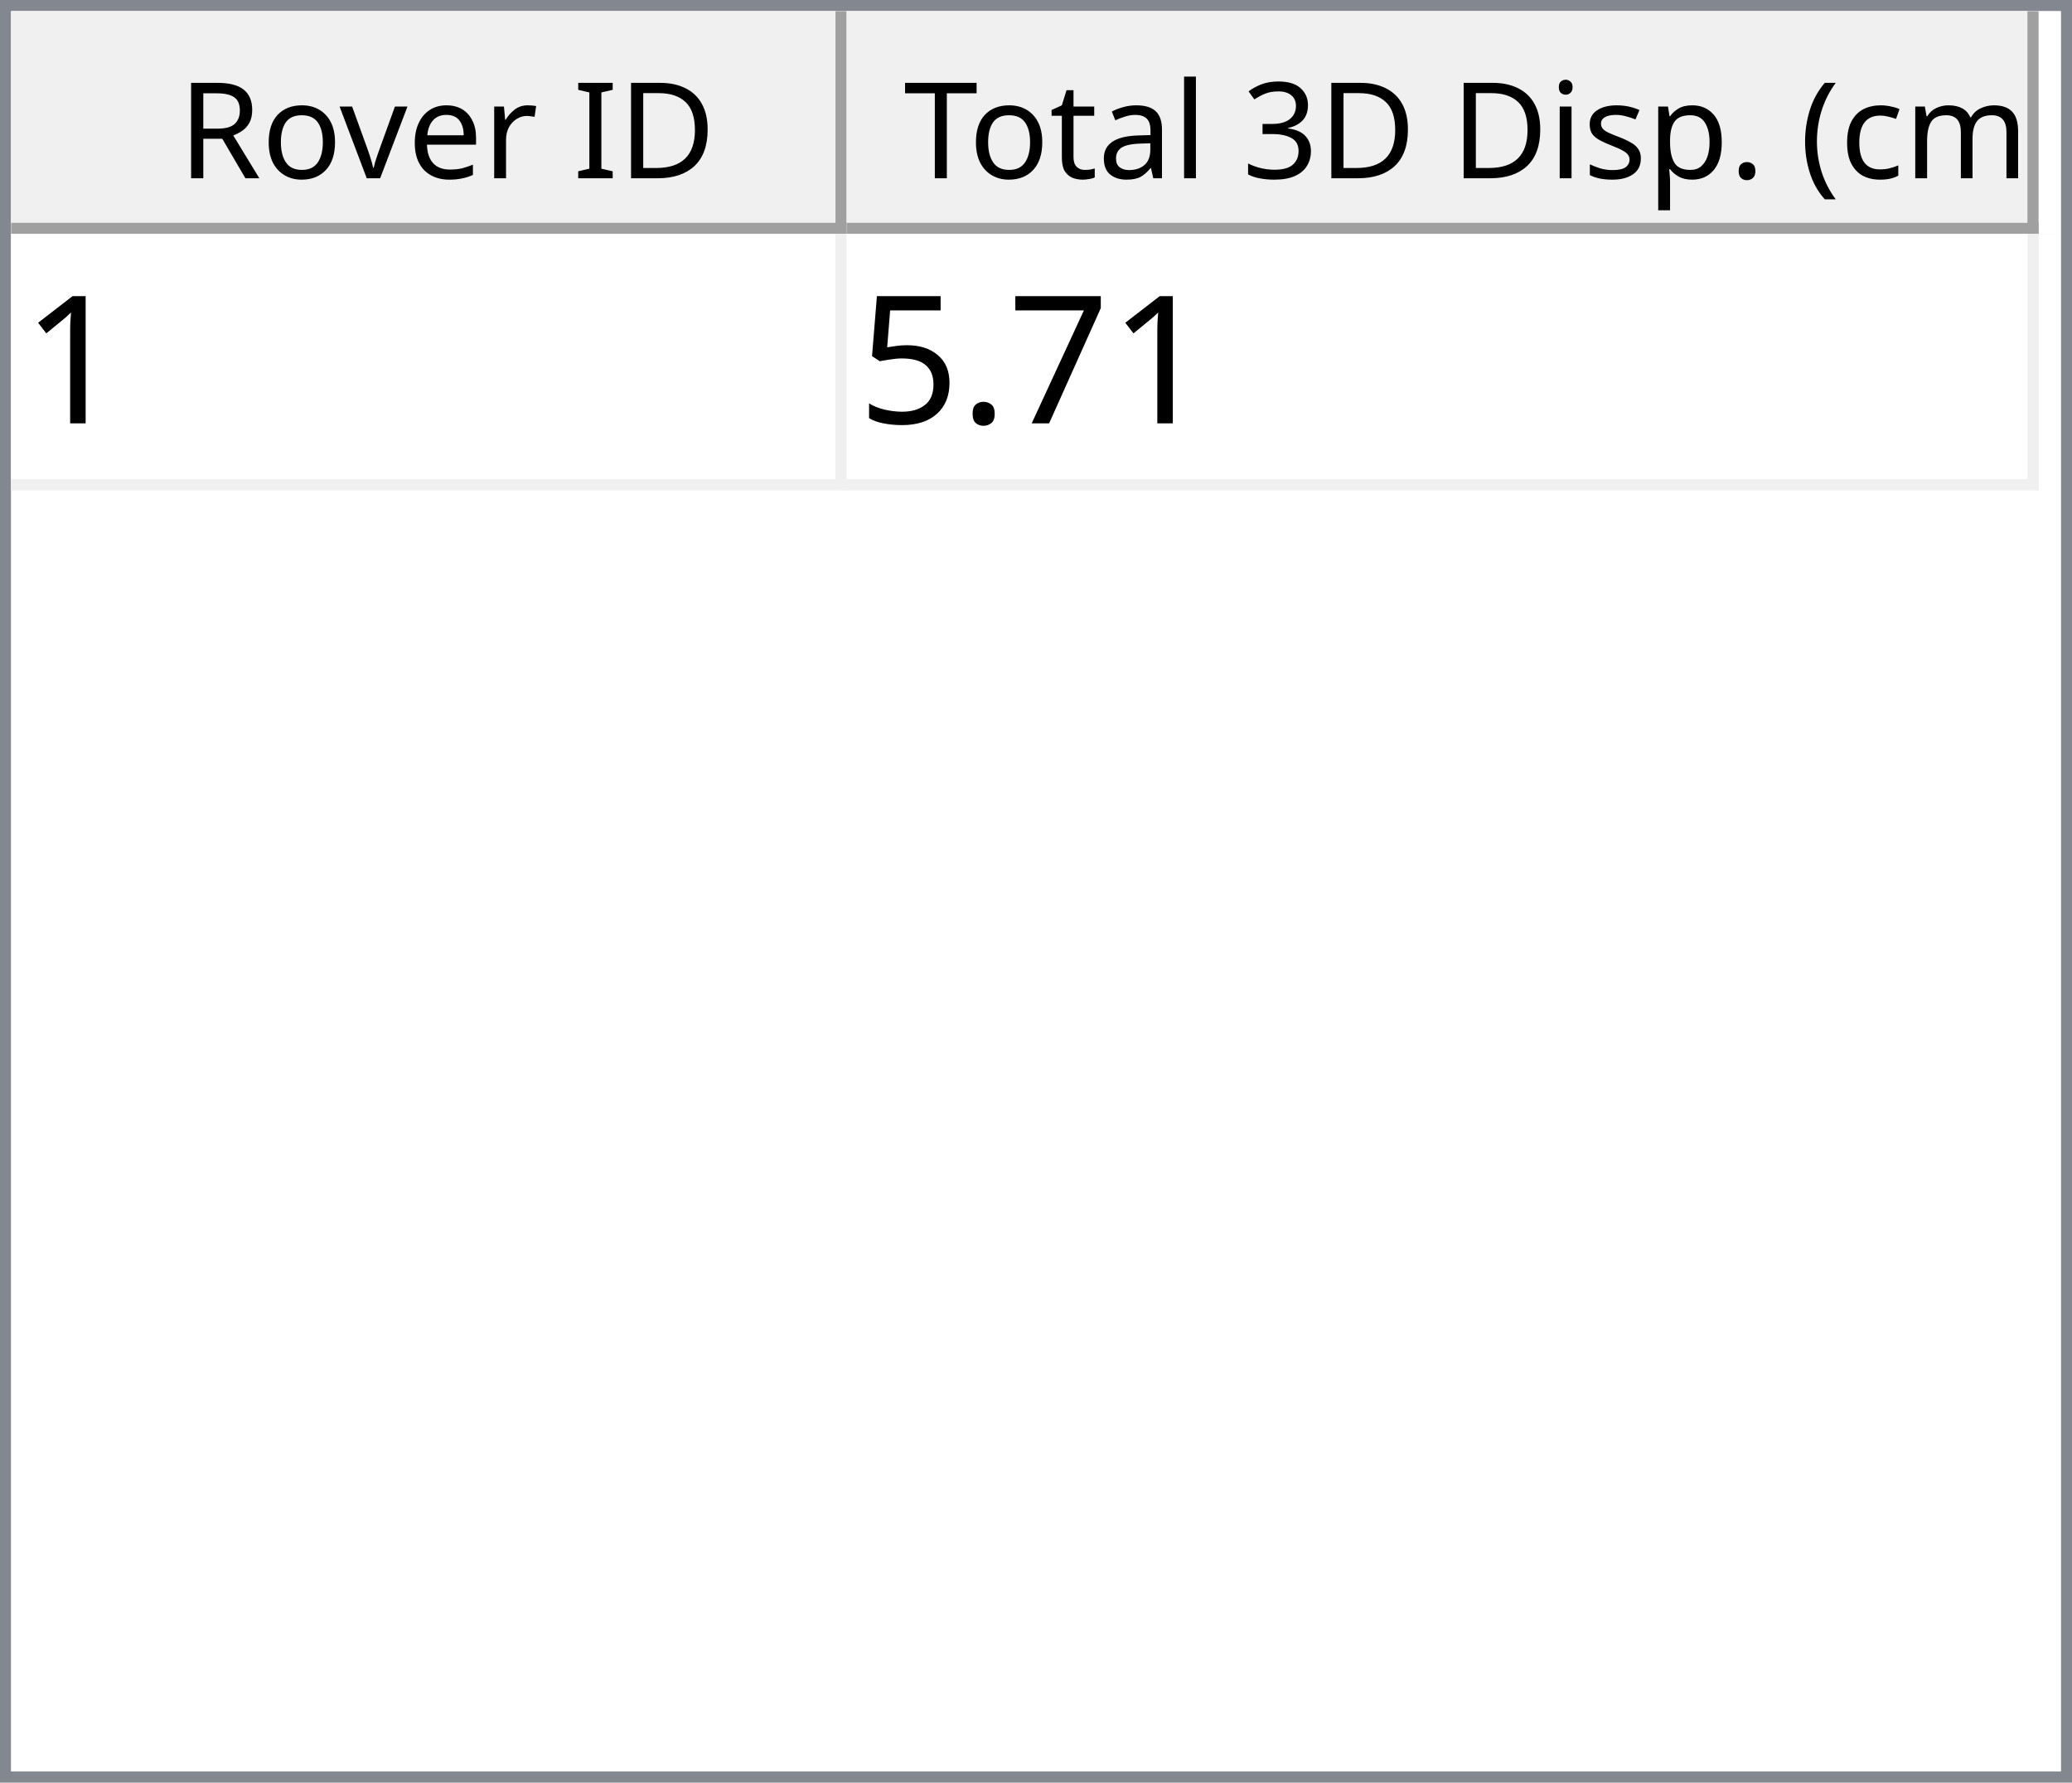
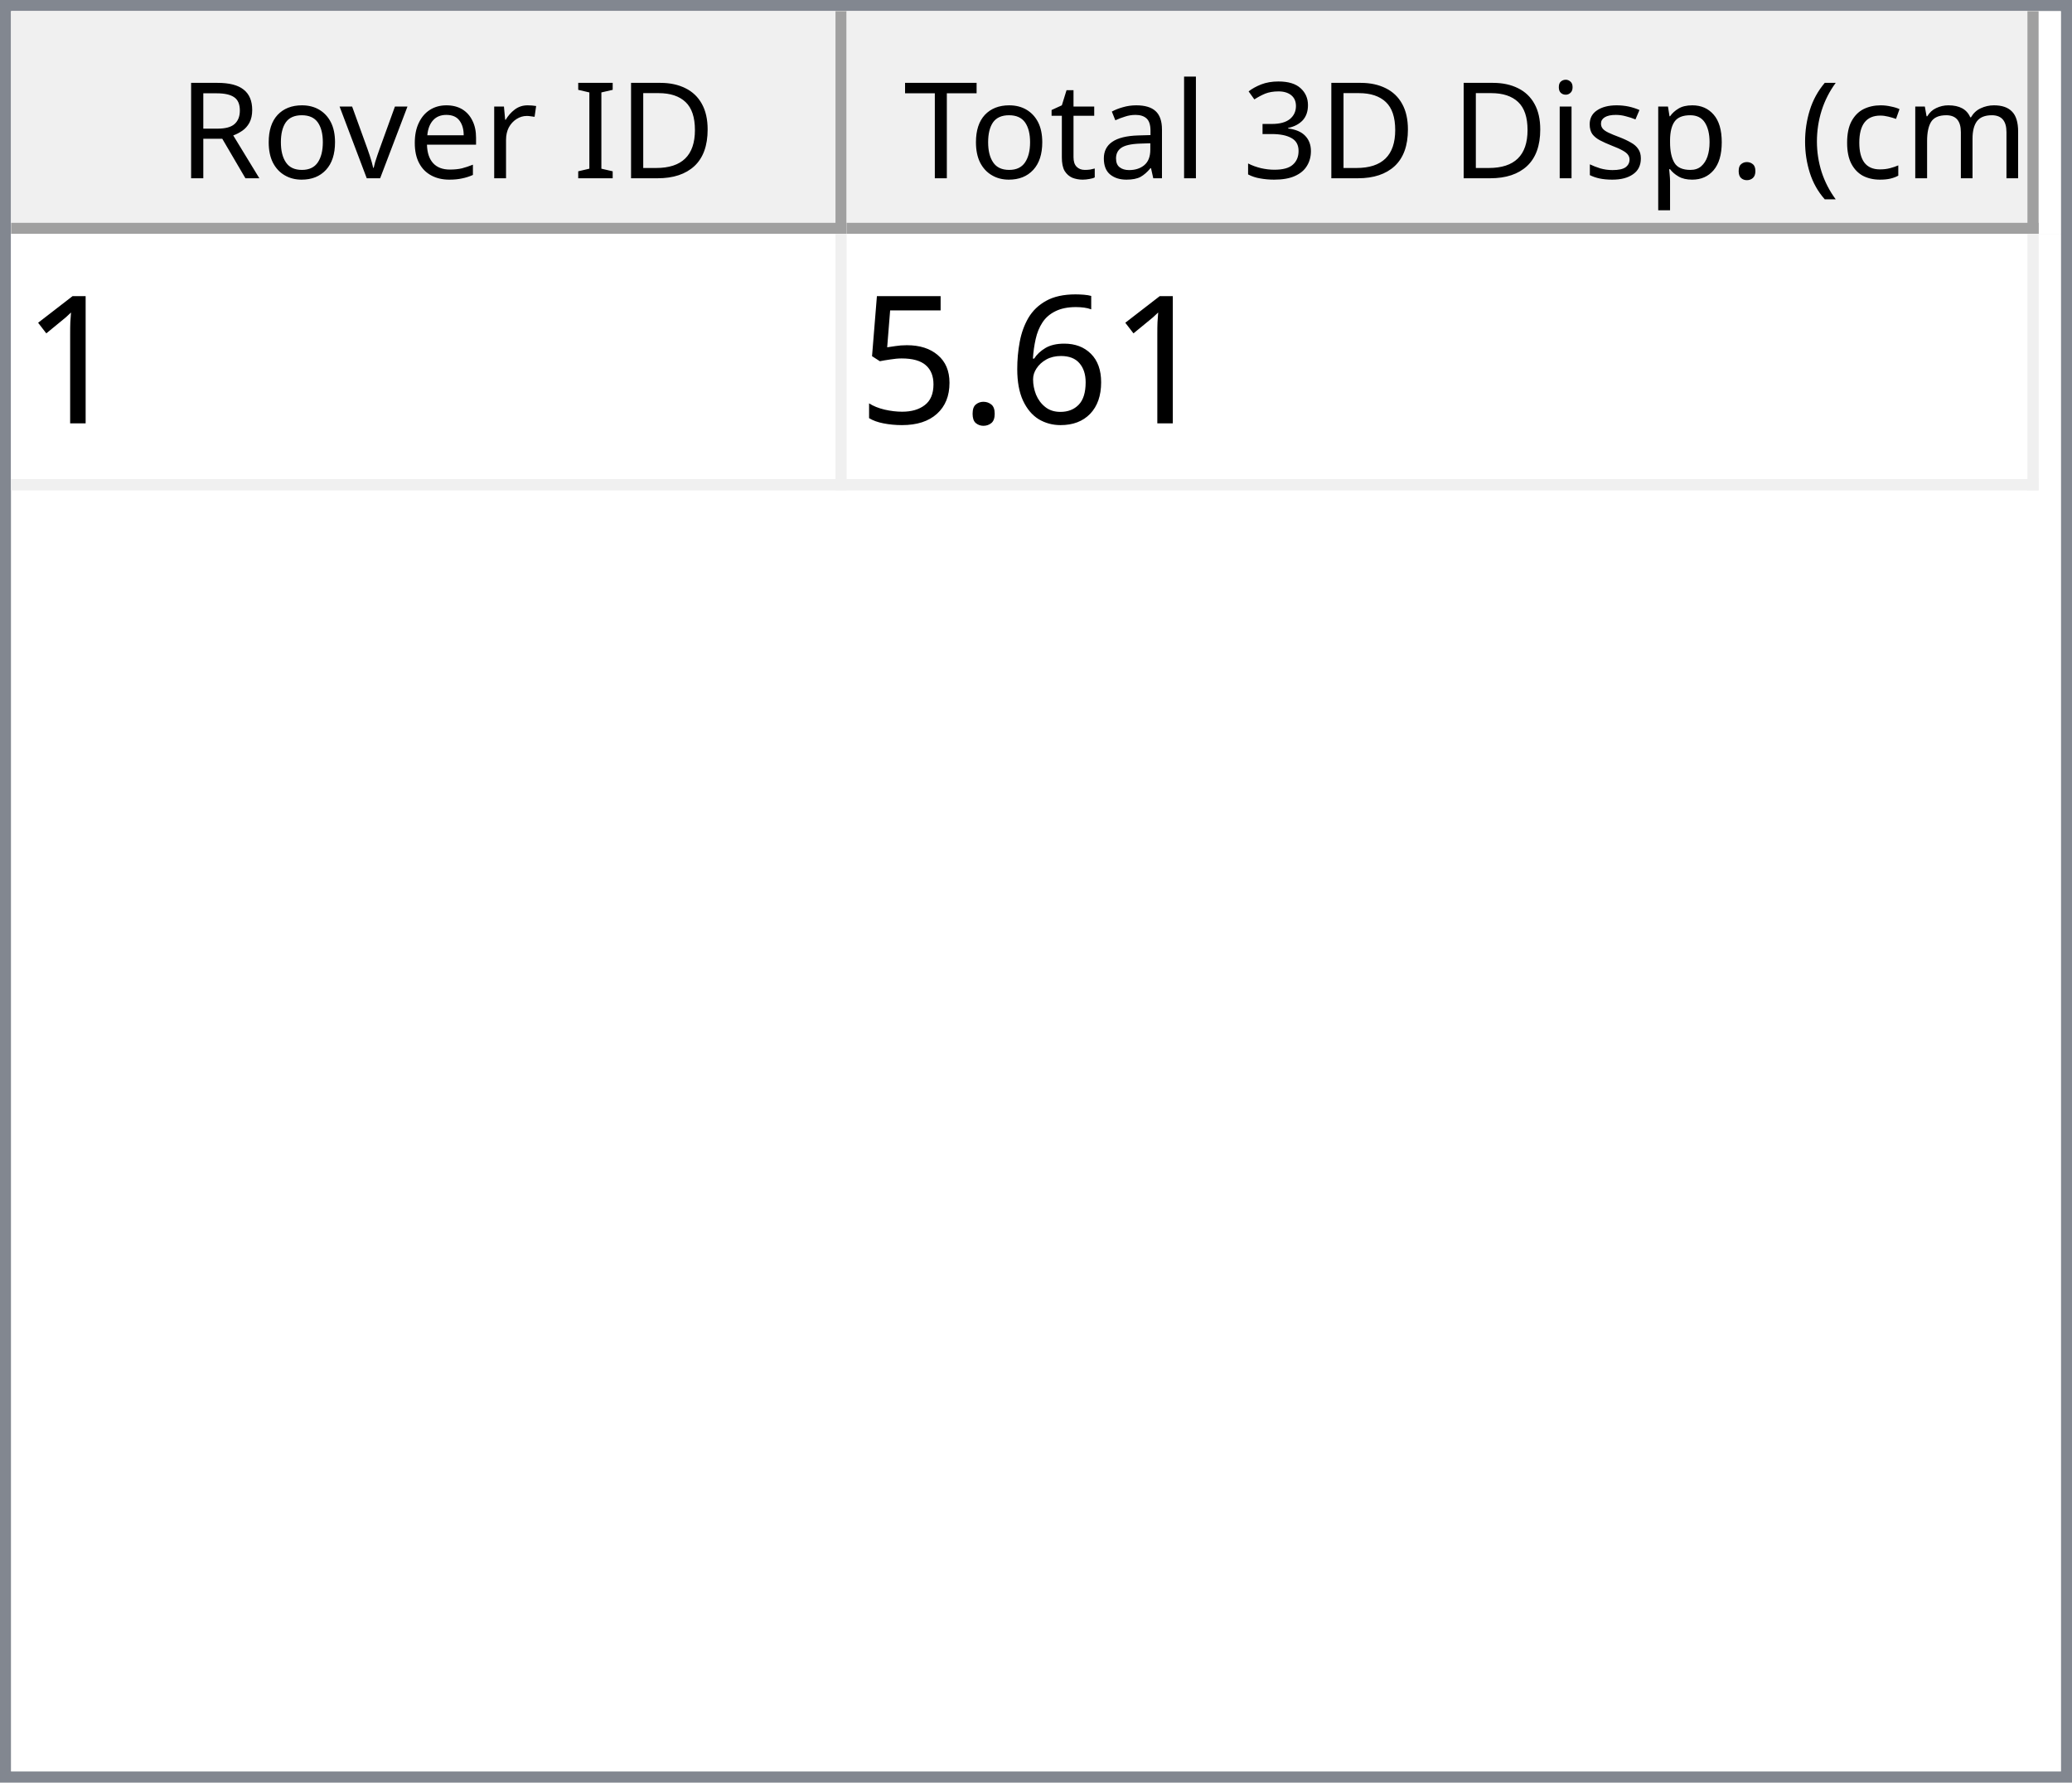
<svg xmlns="http://www.w3.org/2000/svg" style="fill-opacity:1; color-rendering:auto; color-interpolation:auto; text-rendering:auto; stroke:black; stroke-linecap:square; stroke-miterlimit:10; shape-rendering:auto; stroke-opacity:1; fill:black; stroke-dasharray:none; font-weight:normal; stroke-width:1; font-family:'Dialog'; font-style:normal; stroke-linejoin:miter; font-size:12px; stroke-dashoffset:0; image-rendering:auto;" width="186" height="160">
  <defs id="genericDefs" />
  <g>
    <defs id="defs1">
      <clipPath clipPathUnits="userSpaceOnUse" id="clipPath1">
        <path d="M0 0 L186 0 L186 160 L0 160 L0 0 Z" />
      </clipPath>
      <clipPath clipPathUnits="userSpaceOnUse" id="clipPath2">
        <path d="M0 0 L0 160 L186 160 L186 0 Z" />
      </clipPath>
      <clipPath clipPathUnits="userSpaceOnUse" id="clipPath3">
        <path d="M0 0 L0 20 L184 20 L184 0 Z" />
      </clipPath>
      <clipPath clipPathUnits="userSpaceOnUse" id="clipPath4">
        <path d="M0 0 L0 20 L75 20 L75 0 Z" />
      </clipPath>
      <clipPath clipPathUnits="userSpaceOnUse" id="clipPath5">
        <path d="M1 1 L1 19 L74 19 L74 1 Z" />
      </clipPath>
      <clipPath clipPathUnits="userSpaceOnUse" id="clipPath6">
        <path d="M0 0 L0 18 L73 18 L73 0 Z" />
      </clipPath>
      <clipPath clipPathUnits="userSpaceOnUse" id="clipPath7">
        <path d="M-0.5 -0.5 L-0.5 19.5 L74.5 19.5 L74.5 -0.5 Z" />
      </clipPath>
      <clipPath clipPathUnits="userSpaceOnUse" id="clipPath8">
        <path d="M0 0 L0 20 L107 20 L107 0 Z" />
      </clipPath>
      <clipPath clipPathUnits="userSpaceOnUse" id="clipPath9">
        <path d="M1 1 L1 19 L106 19 L106 1 Z" />
      </clipPath>
      <clipPath clipPathUnits="userSpaceOnUse" id="clipPath10">
        <path d="M0 0 L0 18 L105 18 L105 0 Z" />
      </clipPath>
      <clipPath clipPathUnits="userSpaceOnUse" id="clipPath11">
        <path d="M-0.5 -0.5 L-0.5 19.5 L106.5 19.5 L106.5 -0.5 Z" />
      </clipPath>
      <clipPath clipPathUnits="userSpaceOnUse" id="clipPath12">
        <path d="M0 0 L0 138 L184 138 L184 0 Z" />
      </clipPath>
      <clipPath clipPathUnits="userSpaceOnUse" id="clipPath13">
        <path d="M0 0 L0 23 L182 23 L182 0 Z" />
      </clipPath>
      <clipPath clipPathUnits="userSpaceOnUse" id="clipPath14">
        <path d="M-0.5 -0.5 L-0.5 22.5 L181.5 22.5 L181.5 -0.5 Z" />
      </clipPath>
      <clipPath clipPathUnits="userSpaceOnUse" id="clipPath15">
        <path d="M0 0 L0 22 L74 22 L74 0 Z" />
      </clipPath>
      <clipPath clipPathUnits="userSpaceOnUse" id="clipPath16">
        <path d="M0 0 L0 22 L106 22 L106 0 Z" />
      </clipPath>
      <font horiz-adv-x="64.551" id="font1">
        <font-face ascent="107.91" descent="25.098" units-per-em="100" style="font-style:normal; font-family:Segoe UI; font-weight:normal;" />
        <missing-glyph horiz-adv-x="64.551" d="M8.109 0 L8.109 68.266 L56.453 68.266 L56.453 0 L8.109 0 ZM15.328 7.234 L49.219 7.234 L49.219 61.031 L15.328 61.031 L15.328 7.234 Z" />
        <glyph unicode="D" horiz-adv-x="70.117" d="M9.188 0 L9.188 70.016 L28.516 70.016 Q65.531 70.016 65.531 35.891 Q65.531 19.672 55.25 9.836 Q44.969 0 27.734 0 L9.188 0 ZM17.391 62.594 L17.391 7.422 L27.828 7.422 Q41.609 7.422 49.273 14.797 Q56.938 22.172 56.938 35.688 Q56.938 62.594 28.328 62.594 L17.391 62.594 Z" />
        <glyph unicode="I" horiz-adv-x="26.611" d="M17.391 0 L9.188 0 L9.188 70.016 L17.391 70.016 L17.391 0 Z" />
        <glyph unicode=" " horiz-adv-x="27.393" d="" />
        <glyph unicode="r" horiz-adv-x="34.766" d="M34.188 41.891 Q32.078 43.5 28.125 43.5 Q23 43.5 19.555 38.672 Q16.109 33.844 16.109 25.484 L16.109 0 L8.109 0 L8.109 50 L16.109 50 L16.109 39.703 L16.312 39.703 Q18.016 44.969 21.531 47.922 Q25.047 50.875 29.391 50.875 Q32.516 50.875 34.188 50.203 L34.188 41.891 Z" />
        <glyph unicode="e" horiz-adv-x="52.295" d="M48.297 23 L12.984 23 Q13.188 14.656 17.484 10.109 Q21.781 5.562 29.297 5.562 Q37.75 5.562 44.828 11.141 L44.828 3.609 Q38.234 -1.172 27.391 -1.172 Q16.797 -1.172 10.742 5.641 Q4.688 12.453 4.688 24.812 Q4.688 36.469 11.305 43.82 Q17.922 51.172 27.734 51.172 Q37.547 51.172 42.922 44.828 Q48.297 38.484 48.297 27.203 L48.297 23 ZM40.094 29.781 Q40.047 36.719 36.75 40.578 Q33.453 44.438 27.594 44.438 Q21.922 44.438 17.969 40.383 Q14.016 36.328 13.094 29.781 L40.094 29.781 Z" />
        <glyph unicode="v" horiz-adv-x="47.9" d="M47.406 50 L27.484 0 L19.625 0 L0.688 50 L9.469 50 L22.172 13.672 Q23.578 9.672 23.922 6.688 L24.125 6.688 Q24.609 10.453 25.688 13.484 L38.969 50 L47.406 50 Z" />
        <glyph unicode="o" horiz-adv-x="58.594" d="M29 -1.172 Q17.922 -1.172 11.305 5.836 Q4.688 12.844 4.688 24.422 Q4.688 37.016 11.57 44.094 Q18.453 51.172 30.172 51.172 Q41.359 51.172 47.633 44.289 Q53.906 37.406 53.906 25.203 Q53.906 13.234 47.141 6.031 Q40.375 -1.172 29 -1.172 ZM29.594 44.438 Q21.875 44.438 17.383 39.188 Q12.891 33.938 12.891 24.703 Q12.891 15.828 17.43 10.695 Q21.969 5.562 29.594 5.562 Q37.359 5.562 41.531 10.594 Q45.703 15.625 45.703 24.906 Q45.703 34.281 41.531 39.359 Q37.359 44.438 29.594 44.438 Z" />
        <glyph unicode="R" horiz-adv-x="59.814" d="M59.375 0 L49.609 0 L37.891 19.625 Q36.281 22.359 34.766 24.289 Q33.25 26.219 31.664 27.438 Q30.078 28.656 28.25 29.219 Q26.422 29.781 24.125 29.781 L17.391 29.781 L17.391 0 L9.188 0 L9.188 70.016 L30.078 70.016 Q34.672 70.016 38.555 68.867 Q42.438 67.719 45.289 65.375 Q48.141 63.031 49.758 59.547 Q51.375 56.062 51.375 51.375 Q51.375 47.703 50.273 44.656 Q49.172 41.609 47.148 39.211 Q45.125 36.812 42.266 35.133 Q39.406 33.453 35.844 32.516 L35.844 32.328 Q37.594 31.547 38.891 30.547 Q40.188 29.547 41.359 28.18 Q42.531 26.812 43.68 25.078 Q44.828 23.344 46.234 21.047 L59.375 0 ZM17.391 62.594 L17.391 37.203 L28.516 37.203 Q31.594 37.203 34.203 38.133 Q36.812 39.062 38.719 40.797 Q40.625 42.531 41.703 45.047 Q42.781 47.562 42.781 50.688 Q42.781 56.297 39.141 59.445 Q35.5 62.594 28.609 62.594 L17.391 62.594 Z" />
        <glyph unicode=")" horiz-adv-x="30.176" d="M8.297 -15.922 L1.172 -15.922 Q16.406 2.344 16.406 26.812 Q16.406 51.469 1.078 70.016 L8.297 70.016 Q23.531 52.156 23.531 26.703 Q23.531 1.375 8.297 -15.922 Z" />
        <glyph unicode="m" horiz-adv-x="86.133" d="M79.109 0 L71.094 0 L71.094 28.719 Q71.094 37.016 68.531 40.727 Q65.969 44.438 59.906 44.438 Q54.781 44.438 51.195 39.75 Q47.609 35.062 47.609 28.516 L47.609 0 L39.594 0 L39.594 29.688 Q39.594 44.438 28.219 44.438 Q22.953 44.438 19.531 40.016 Q16.109 35.594 16.109 28.516 L16.109 0 L8.109 0 L8.109 50 L16.109 50 L16.109 42.094 L16.312 42.094 Q21.625 51.172 31.844 51.172 Q36.969 51.172 40.773 48.312 Q44.578 45.453 46 40.828 Q51.562 51.172 62.594 51.172 Q79.109 51.172 79.109 30.812 L79.109 0 Z" />
        <glyph unicode="c" horiz-adv-x="46.191" d="M42.188 2.297 Q36.422 -1.172 28.516 -1.172 Q17.828 -1.172 11.258 5.789 Q4.688 12.75 4.688 23.828 Q4.688 36.188 11.766 43.68 Q18.844 51.172 30.672 51.172 Q37.25 51.172 42.281 48.734 L42.281 40.531 Q36.719 44.438 30.375 44.438 Q22.703 44.438 17.797 38.945 Q12.891 33.453 12.891 24.516 Q12.891 15.719 17.508 10.641 Q22.125 5.562 29.891 5.562 Q36.422 5.562 42.188 9.906 L42.188 2.297 Z" />
        <glyph unicode="(" horiz-adv-x="30.176" d="M29.109 -15.922 L21.969 -15.922 Q6.844 1.375 6.844 26.703 Q6.844 52.156 21.969 70.016 L29.203 70.016 Q13.875 51.469 13.875 26.812 Q13.875 2.344 29.109 -15.922 Z" />
        <glyph unicode="." horiz-adv-x="21.68" d="M10.891 -1.078 Q8.641 -1.078 7.055 0.539 Q5.469 2.156 5.469 4.391 Q5.469 6.641 7.055 8.273 Q8.641 9.906 10.891 9.906 Q13.188 9.906 14.797 8.273 Q16.406 6.641 16.406 4.391 Q16.406 2.156 14.797 0.539 Q13.188 -1.078 10.891 -1.078 Z" />
        <glyph unicode="p" horiz-adv-x="58.789" d="M16.312 7.234 L16.109 7.234 L16.109 -23 L8.109 -23 L8.109 50 L16.109 50 L16.109 41.219 L16.312 41.219 Q22.219 51.172 33.594 51.172 Q43.266 51.172 48.688 44.461 Q54.109 37.75 54.109 26.469 Q54.109 13.922 48 6.375 Q41.891 -1.172 31.297 -1.172 Q21.578 -1.172 16.312 7.234 ZM16.109 27.391 L16.109 20.406 Q16.109 14.203 20.141 9.883 Q24.172 5.562 30.375 5.562 Q37.641 5.562 41.773 11.133 Q45.906 16.703 45.906 26.609 Q45.906 34.969 42.047 39.703 Q38.188 44.438 31.594 44.438 Q24.609 44.438 20.359 39.578 Q16.109 34.719 16.109 27.391 Z" />
        <glyph unicode="s" horiz-adv-x="42.432" d="M5.078 1.812 L5.078 10.406 Q11.625 5.562 19.484 5.562 Q30.031 5.562 30.031 12.594 Q30.031 14.594 29.125 15.992 Q28.219 17.391 26.68 18.461 Q25.141 19.531 23.07 20.383 Q21 21.234 18.609 22.172 Q15.281 23.484 12.766 24.828 Q10.25 26.172 8.57 27.859 Q6.891 29.547 6.031 31.695 Q5.172 33.844 5.172 36.719 Q5.172 40.234 6.789 42.945 Q8.406 45.656 11.086 47.484 Q13.766 49.312 17.211 50.242 Q20.656 51.172 24.312 51.172 Q30.812 51.172 35.938 48.922 L35.938 40.828 Q30.422 44.438 23.25 44.438 Q21 44.438 19.195 43.922 Q17.391 43.406 16.094 42.477 Q14.797 41.547 14.086 40.258 Q13.375 38.969 13.375 37.406 Q13.375 35.453 14.086 34.133 Q14.797 32.812 16.164 31.789 Q17.531 30.766 19.484 29.938 Q21.438 29.109 23.922 28.125 Q27.25 26.859 29.883 25.516 Q32.516 24.172 34.375 22.484 Q36.234 20.797 37.234 18.602 Q38.234 16.406 38.234 13.375 Q38.234 9.672 36.602 6.938 Q34.969 4.203 32.234 2.398 Q29.5 0.594 25.93 -0.289 Q22.359 -1.172 18.453 -1.172 Q10.75 -1.172 5.078 1.812 Z" />
        <glyph unicode="i" horiz-adv-x="24.219" d="M12.203 62.703 Q10.062 62.703 8.547 64.164 Q7.031 65.625 7.031 67.875 Q7.031 70.125 8.547 71.609 Q10.062 73.094 12.203 73.094 Q14.406 73.094 15.945 71.609 Q17.484 70.125 17.484 67.875 Q17.484 65.719 15.945 64.211 Q14.406 62.703 12.203 62.703 ZM16.109 0 L8.109 0 L8.109 50 L16.109 50 L16.109 0 Z" />
        <glyph unicode="3" horiz-adv-x="53.906" d="M46.531 19.828 Q46.531 15.094 44.75 11.211 Q42.969 7.328 39.719 4.57 Q36.469 1.812 31.93 0.297 Q27.391 -1.219 21.922 -1.219 Q11.922 -1.219 6 2.594 L6 11.188 Q13.094 5.609 22.219 5.609 Q25.875 5.609 28.828 6.539 Q31.781 7.469 33.906 9.227 Q36.031 10.984 37.18 13.477 Q38.328 15.969 38.328 19.094 Q38.328 32.812 18.797 32.812 L12.984 32.812 L12.984 39.594 L18.5 39.594 Q35.797 39.594 35.797 52.484 Q35.797 64.406 22.609 64.406 Q15.188 64.406 8.688 59.422 L8.688 67.188 Q15.375 71.188 24.609 71.188 Q29 71.188 32.57 69.969 Q36.141 68.75 38.68 66.555 Q41.219 64.359 42.609 61.281 Q44 58.203 44 54.5 Q44 40.672 30.031 36.719 L30.031 36.531 Q33.594 36.141 36.625 34.797 Q39.656 33.453 41.852 31.305 Q44.047 29.156 45.289 26.25 Q46.531 23.344 46.531 19.828 Z" />
        <glyph unicode="l" horiz-adv-x="24.219" d="M16.109 0 L8.109 0 L8.109 74.031 L16.109 74.031 L16.109 0 Z" />
        <glyph unicode="a" horiz-adv-x="50.879" d="M43.891 0 L35.891 0 L35.891 7.812 L35.688 7.812 Q30.469 -1.172 20.312 -1.172 Q12.844 -1.172 8.617 2.781 Q4.391 6.734 4.391 13.281 Q4.391 27.297 20.906 29.594 L35.891 31.688 Q35.891 44.438 25.594 44.438 Q16.547 44.438 9.281 38.281 L9.281 46.484 Q16.656 51.172 26.266 51.172 Q43.891 51.172 43.891 32.516 L43.891 0 ZM35.891 25.297 L23.828 23.641 Q18.266 22.859 15.43 20.875 Q12.594 18.891 12.594 13.875 Q12.594 10.203 15.211 7.883 Q17.828 5.562 22.172 5.562 Q28.125 5.562 32.008 9.742 Q35.891 13.922 35.891 20.312 L35.891 25.297 Z" />
        <glyph unicode="t" horiz-adv-x="33.887" d="M31.297 0.484 Q28.469 -1.078 23.828 -1.078 Q10.688 -1.078 10.688 13.578 L10.688 43.172 L2.094 43.172 L2.094 50 L10.688 50 L10.688 62.203 L18.703 64.797 L18.703 50 L31.297 50 L31.297 43.172 L18.703 43.172 L18.703 14.984 Q18.703 9.969 20.414 7.82 Q22.125 5.672 26.078 5.672 Q29.109 5.672 31.297 7.328 L31.297 0.484 Z" />
        <glyph unicode="T" horiz-adv-x="52.393" d="M50.594 62.594 L30.375 62.594 L30.375 0 L22.172 0 L22.172 62.594 L2 62.594 L2 70.016 L50.594 70.016 L50.594 62.594 Z" />
      </font>
      <font horiz-adv-x="75.0" id="font2">
        <font-face ascent="100.537" descent="21.973" units-per-em="100" style="font-style:normal; font-family:sans-serif; font-weight:normal;" />
        <missing-glyph horiz-adv-x="75.0" d="M12.5 0 L12.5 62.5 L62.5 62.5 L62.5 0 L12.5 0 ZM14.062 1.562 L60.938 1.562 L60.938 60.938 L14.062 60.938 L14.062 1.562 Z" />
        <glyph unicode="1" horiz-adv-x="55.615" d="M37.25 0 L28.469 0 L28.469 56 Q25.297 52.984 20.141 49.953 Q14.984 46.922 10.891 45.406 L10.891 53.906 Q18.266 57.375 23.781 62.305 Q29.297 67.234 31.594 71.875 L37.25 71.875 L37.25 0 Z" />
-         <glyph unicode="7" horiz-adv-x="55.615" d="M4.734 62.203 L4.734 70.656 L51.078 70.656 L51.078 63.812 Q44.234 56.547 37.523 44.484 Q30.812 32.422 27.156 19.672 Q24.516 10.688 23.781 0 L14.75 0 Q14.891 8.453 18.062 20.414 Q21.234 32.375 27.172 43.484 Q33.109 54.594 39.797 62.203 L4.734 62.203 Z" />
+         <glyph unicode="6" horiz-adv-x="55.615" d="M49.75 54.047 L41.016 53.375 Q39.844 58.547 37.703 60.891 Q34.125 64.656 28.906 64.656 Q24.703 64.656 21.531 62.312 Q17.391 59.281 14.992 53.469 Q12.594 47.656 12.5 36.922 Q15.672 41.75 20.266 44.094 Q24.859 46.438 29.891 46.438 Q38.672 46.438 44.852 39.969 Q51.031 33.5 51.031 23.25 Q51.031 16.5 48.125 10.719 Q45.219 4.938 40.141 1.859 Q35.062 -1.219 28.609 -1.219 Q17.625 -1.219 10.695 6.859 Q3.766 14.938 3.766 33.5 Q3.766 54.25 11.422 63.672 Q18.109 71.875 29.438 71.875 Q37.891 71.875 43.289 67.141 Q48.688 62.406 49.75 54.047 ZM13.875 23.188 Q13.875 18.656 15.797 14.508 Q17.719 10.359 21.188 8.18 Q24.656 6 28.469 6 Q34.031 6 38.039 10.492 Q42.047 14.984 42.047 22.703 Q42.047 30.125 38.086 34.398 Q34.125 38.672 28.125 38.672 Q22.172 38.672 18.023 34.398 Q13.875 30.125 13.875 23.188 Z" />
        <glyph unicode="." horiz-adv-x="27.783" d="M9.078 0 L9.078 10.016 L19.094 10.016 L19.094 0 L9.078 0 Z" />
        <glyph unicode="5" horiz-adv-x="55.615" d="M4.156 18.75 L13.375 19.531 Q14.406 12.797 18.141 9.398 Q21.875 6 27.156 6 Q33.5 6 37.891 10.789 Q42.281 15.578 42.281 23.484 Q42.281 31 38.062 35.352 Q33.844 39.703 27 39.703 Q22.75 39.703 19.336 37.773 Q15.922 35.844 13.969 32.766 L5.719 33.844 L12.641 70.609 L48.25 70.609 L48.25 62.203 L19.672 62.203 L15.828 42.969 Q22.266 47.469 29.344 47.469 Q38.719 47.469 45.164 40.969 Q51.609 34.469 51.609 24.266 Q51.609 14.547 45.953 7.469 Q39.062 -1.219 27.156 -1.219 Q17.391 -1.219 11.211 4.25 Q5.031 9.719 4.156 18.75 Z" />
      </font>
    </defs>
    <g style="fill:white; stroke:white;">
      <rect x="0" y="0" width="186" style="clip-path:url(#clipPath1); stroke:none;" height="160" />
    </g>
    <g style="fill:white; text-rendering:optimizeSpeed; color-rendering:optimizeSpeed; image-rendering:optimizeSpeed; shape-rendering:crispEdges; stroke:white; color-interpolation:sRGB;">
      <rect x="0" width="186" height="160" y="0" style="stroke:none;" />
      <path style="stroke:none;" d="M0 160 L186 160 L186 0 L0 0 Z" />
    </g>
    <g style="fill:rgb(240,240,240); font-family:'Segoe UI'; stroke:rgb(240,240,240);">
      <rect x="0" y="0" width="186" style="clip-path:url(#clipPath2); stroke:none;" height="160" />
    </g>
    <g style="fill:rgb(130,135,144); font-family:'Segoe UI'; stroke:rgb(130,135,144);">
      <path d="M0 0 L186 0 L186 160 L0 160 L0 0 ZM1 1 L185 1 L185 159 L1 159 L1 1 Z" style="fill-rule:evenodd; clip-path:url(#clipPath2); stroke:none;" />
    </g>
    <g style="fill:white; font-family:'Segoe UI'; stroke:white;" transform="translate(1,1)">
      <rect x="0" y="0" width="184" style="clip-path:url(#clipPath3); stroke:none;" height="20" />
    </g>
    <g style="fill:rgb(240,240,240); font-family:'Segoe UI'; stroke:rgb(240,240,240);" transform="translate(1,1)">
      <rect x="0" y="0" width="75" style="clip-path:url(#clipPath4); stroke:none;" height="20" />
    </g>
    <g style="font-family:'Segoe UI';" transform="translate(2,2)">
      <text x="14" xml:space="preserve" y="14" style="clip-path:url(#clipPath6); stroke:none;">Rover ID</text>
    </g>
    <g style="fill:rgb(160,160,160); font-family:'Segoe UI'; stroke:rgb(160,160,160); stroke-linejoin:bevel;" transform="translate(1.5,1.5)">
      <line x1="74" x2="74" y1="0" style="fill:none; clip-path:url(#clipPath7);" y2="19" />
    </g>
    <g style="fill:rgb(160,160,160); font-family:'Segoe UI'; stroke:rgb(160,160,160); stroke-linejoin:bevel;" transform="matrix(1,0,0,1,1,1) translate(0.5,0.5)">
      <line x1="0" x2="74" y1="19" style="fill:none; clip-path:url(#clipPath7);" y2="19" />
    </g>
    <g style="fill:rgb(240,240,240); font-family:'Segoe UI'; stroke:rgb(240,240,240);" transform="translate(76,1)">
      <rect x="0" y="0" width="107" style="clip-path:url(#clipPath8); stroke:none;" height="20" />
    </g>
    <g style="font-family:'Segoe UI';" transform="translate(77,2)">
      <text x="1" xml:space="preserve" y="14" style="clip-path:url(#clipPath10); stroke:none;"> Total 3D Disp. (cm)</text>
    </g>
    <g style="fill:rgb(160,160,160); font-family:'Segoe UI'; stroke:rgb(160,160,160); stroke-linejoin:bevel;" transform="translate(76.5,1.5)">
      <line x1="106" x2="106" y1="0" style="fill:none; clip-path:url(#clipPath11);" y2="19" />
    </g>
    <g style="fill:rgb(160,160,160); font-family:'Segoe UI'; stroke:rgb(160,160,160); stroke-linejoin:bevel;" transform="matrix(1,0,0,1,76,1) translate(0.5,0.5)">
      <line x1="0" x2="106" y1="19" style="fill:none; clip-path:url(#clipPath11);" y2="19" />
    </g>
    <g style="fill:white; font-family:'Segoe UI'; stroke:white;" transform="translate(1,21)">
      <rect x="0" y="0" width="184" style="clip-path:url(#clipPath12); stroke:none;" height="138" />
    </g>
    <g style="fill:rgb(240,240,240); font-size:16px; font-family:sans-serif; stroke:rgb(240,240,240);" transform="translate(1,21)">
      <rect x="0" y="0" width="182" style="clip-path:url(#clipPath13); stroke:none;" height="23" />
      <line transform="translate(0.5,0.5)" x1="0" x2="181" y1="22" style="clip-path:url(#clipPath14); fill:none; stroke-linejoin:bevel;" y2="22" />
    </g>
    <g transform="matrix(1,0,0,1,1,21) translate(0.5,0.5)" style="fill:rgb(240,240,240); font-size:16px; font-family:sans-serif; stroke:rgb(240,240,240); stroke-linejoin:bevel;">
      <line x1="74" x2="74" y1="0" style="fill:none; clip-path:url(#clipPath14);" y2="22" />
    </g>
    <g transform="matrix(1,0,0,1,1,21) translate(0.5,0.5)" style="fill:rgb(240,240,240); font-size:16px; font-family:sans-serif; stroke:rgb(240,240,240); stroke-linejoin:bevel;">
      <line x1="181" x2="181" y1="0" style="fill:none; clip-path:url(#clipPath14);" y2="22" />
    </g>
    <g style="fill:white; font-size:16px; font-family:sans-serif; stroke:white;" transform="matrix(1,0,0,1,1,21)">
      <rect x="0" y="0" width="74" style="clip-path:url(#clipPath15); stroke:none;" height="22" />
      <text x="1" y="17" style="fill:black; clip-path:url(#clipPath15); stroke:none;" xml:space="preserve">1</text>
    </g>
    <g style="fill:white; font-size:16px; font-family:sans-serif; stroke:white;" transform="matrix(1,0,0,1,1,21) translate(75,0)">
      <rect x="0" y="0" width="106" style="clip-path:url(#clipPath16); stroke:none;" height="22" />
-       <text x="1" y="17" style="fill:black; clip-path:url(#clipPath16); stroke:none;" xml:space="preserve">5.71</text>
+       <text x="1" y="17" style="fill:black; clip-path:url(#clipPath16); stroke:none;" xml:space="preserve">5.61</text>
    </g>
  </g>
</svg>
